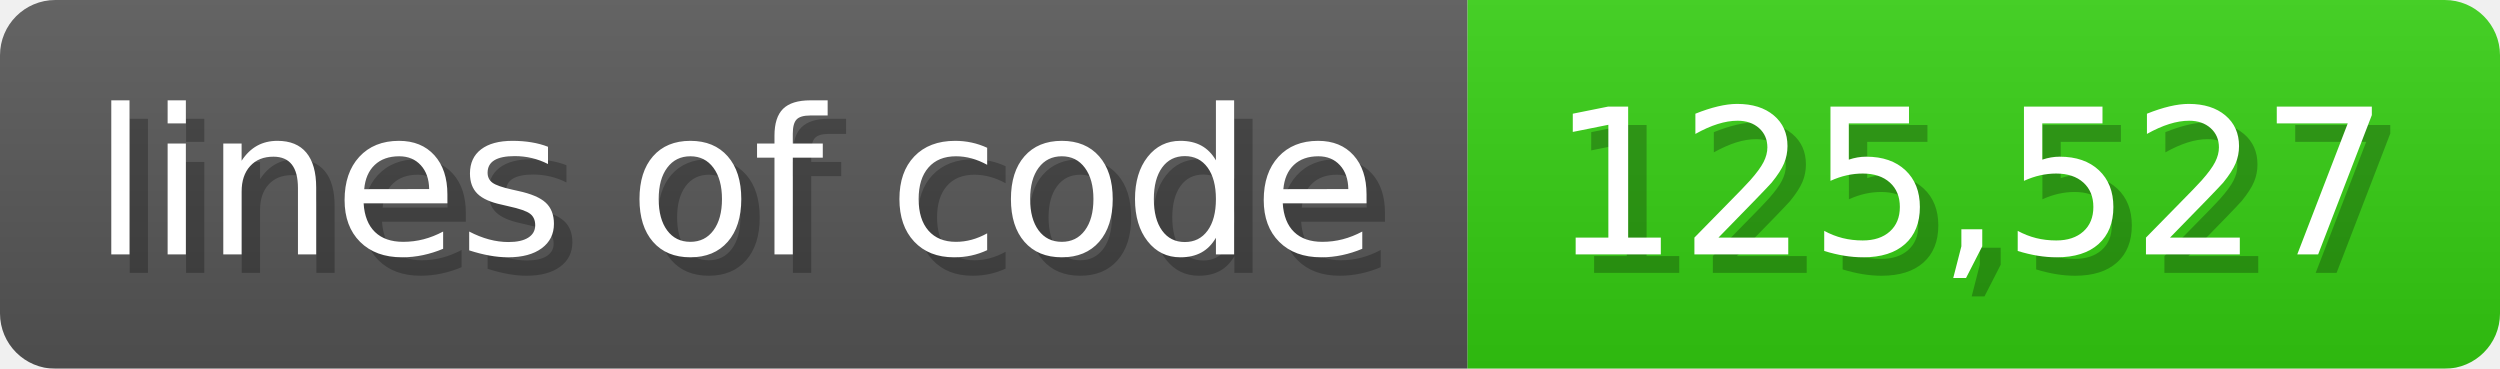
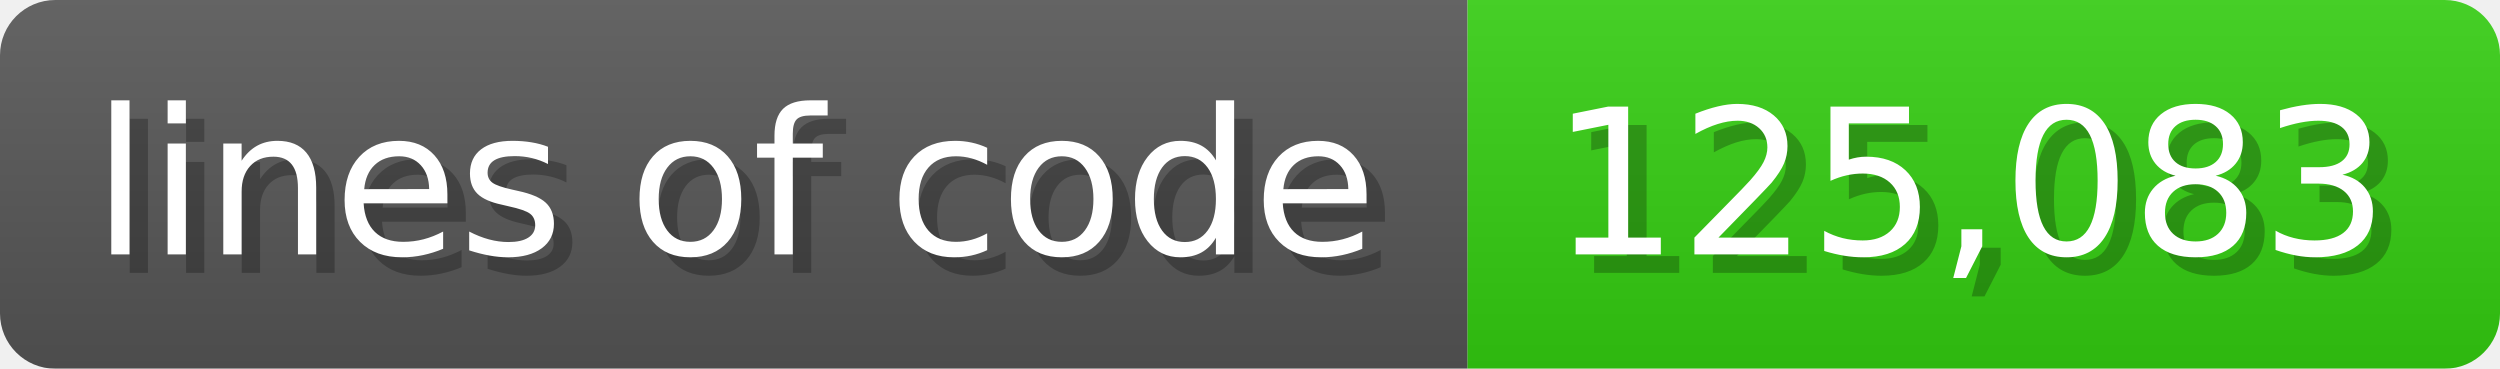
<svg xmlns="http://www.w3.org/2000/svg" width="135.6" height="20" viewBox="0 0 1356 200">
  <linearGradient id="a" x2="0" y2="100%">
    <stop offset="0" stop-opacity=".1" stop-color="#EEE" />
    <stop offset="1" stop-opacity=".1" />
  </linearGradient>
  <mask id="m">
    <rect width="1356" height="200" rx="30" fill="#FFF" />
  </mask>
  <g mask="url(#m)">
    <rect width="796" height="200" fill="#555" />
    <rect width="560" height="200" fill="#3C1" x="796" />
    <rect width="1356" height="200" fill="url(#a)" />
  </g>
  <g fill="#fff" text-anchor="start" font-family="Verdana,DejaVu Sans,sans-serif" font-size="110">
    <text x="60" y="148" textLength="696" fill="#000" opacity="0.25">lines of code</text>
    <text x="50" y="138" textLength="696">lines of code</text>
-     <text x="851" y="148" textLength="460" fill="#000" opacity="0.25">125,527</text>
-     <text x="841" y="138" textLength="460">125,527</text>
+     <text x="851" y="148" textLength="460" fill="#000" opacity="0.25">125,083</text>
+     <text x="841" y="138" textLength="460">125,083</text>
  </g>
</svg>
